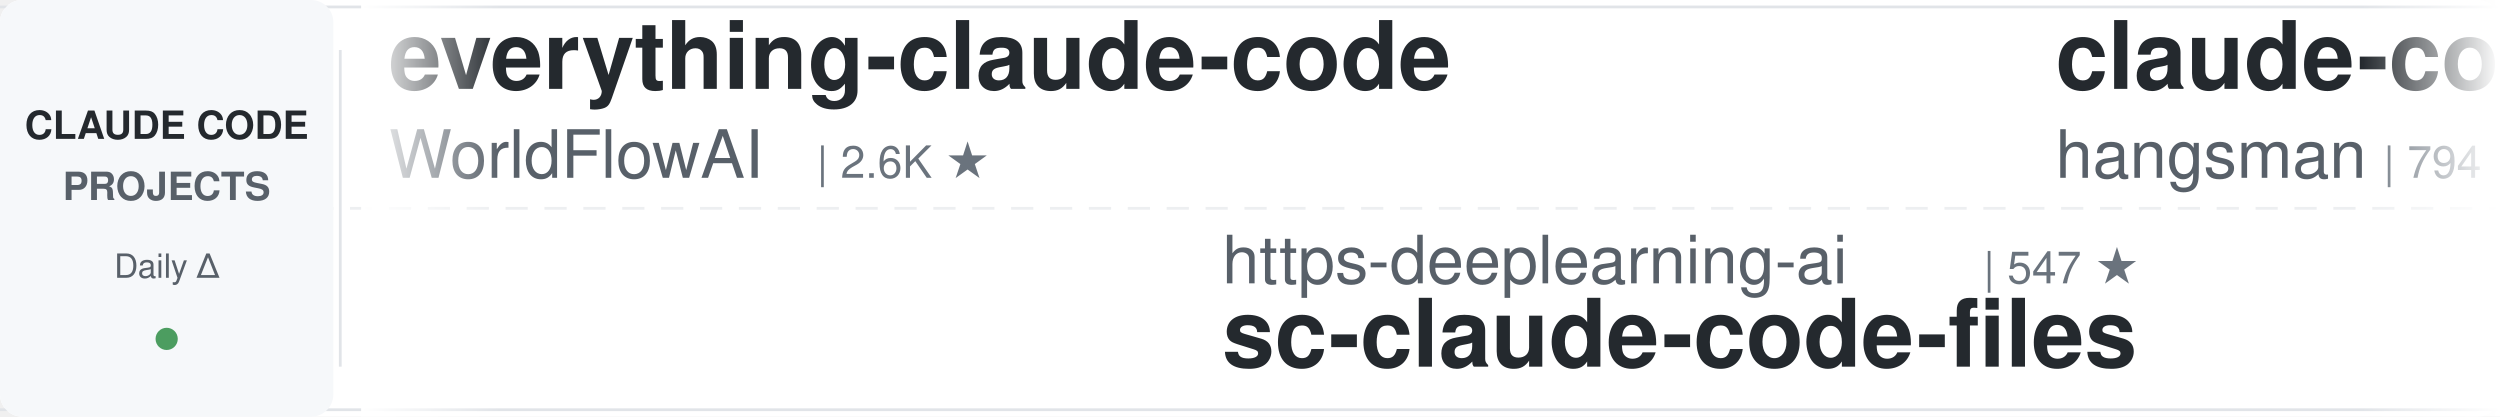
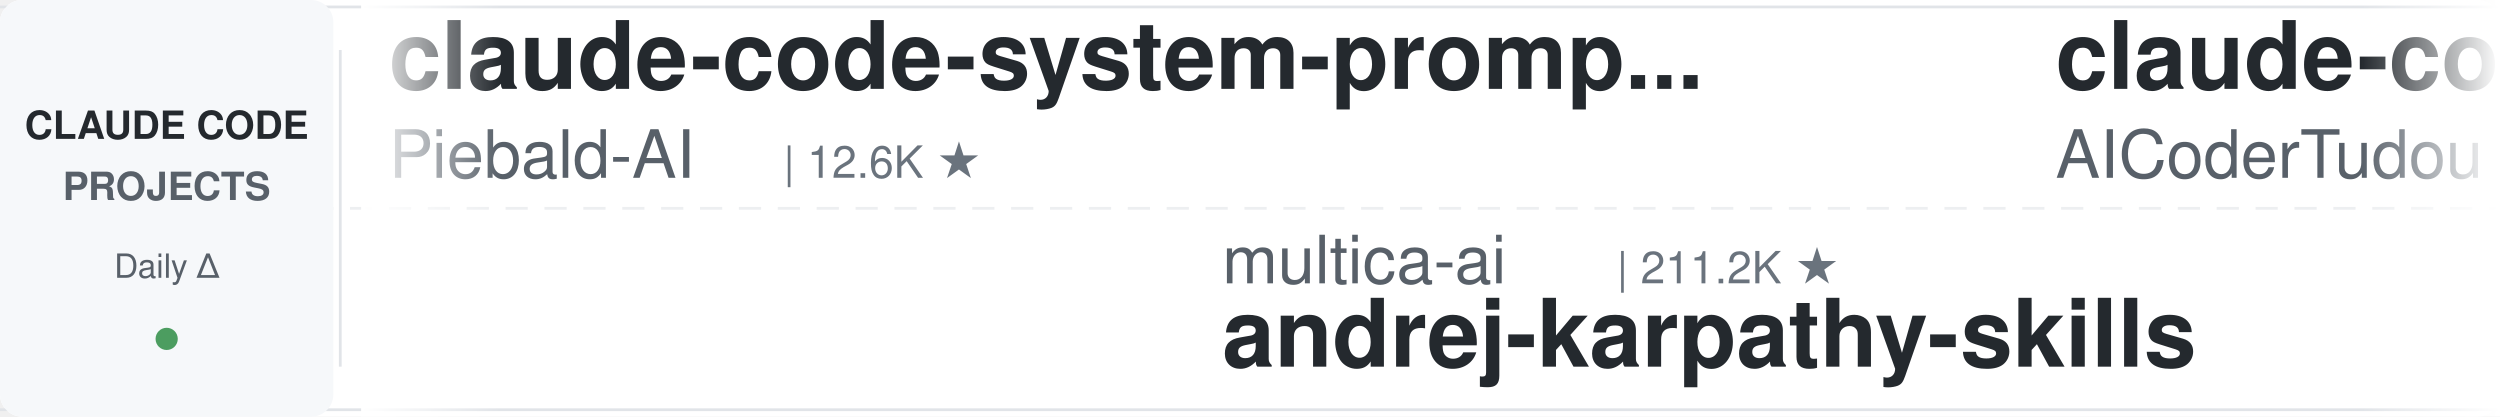
<svg xmlns="http://www.w3.org/2000/svg" width="900" height="150">
  <defs>
    <linearGradient id="leftFade" x1="0%" y1="0%" x2="100%" y2="0%">
      <stop offset="0%" style="stop-color:#ffffff;stop-opacity:1" />
      <stop offset="100%" style="stop-color:#ffffff;stop-opacity:0" />
    </linearGradient>
    <linearGradient id="rightFade" x1="0%" y1="0%" x2="100%" y2="0%">
      <stop offset="0%" style="stop-color:#ffffff;stop-opacity:0" />
      <stop offset="100%" style="stop-color:#ffffff;stop-opacity:1" />
    </linearGradient>
  </defs>
  <rect width="900" height="150" fill="#ffffff" rx="8" />
  <rect x="0" y="2" width="900" height="1" fill="#e1e4e8" />
  <rect x="0" y="147" width="900" height="1" fill="#e1e4e8" />
  <line x1="0" y1="75" x2="900" y2="75" stroke="#e1e4e8" stroke-width="1" stroke-dasharray="8 6" opacity="0.6" />
  <rect x="0" y="0" width="120" height="150" fill="#f6f8fa" rx="8" />
  <text x="60" y="50" font-family="-apple-system, BlinkMacSystemFont, 'Segoe UI', Helvetica, Arial, sans-serif" font-size="14" font-weight="600" fill="#24292e" text-anchor="middle">CLAUDE CODE</text>
  <text x="60" y="72" font-family="-apple-system, BlinkMacSystemFont, 'Segoe UI', Helvetica, Arial, sans-serif" font-size="14" font-weight="600" fill="#586069" text-anchor="middle">PROJECTS</text>
  <text x="60" y="100" font-family="-apple-system, BlinkMacSystemFont, 'Segoe UI', Helvetica, Arial, sans-serif" font-size="12" font-weight="500" fill="#586069" text-anchor="middle">Daily Δ</text>
  <circle cx="60" cy="122" r="4" fill="#22863a" opacity="0.8" />
  <rect x="122" y="18" width="1" height="114" fill="#e1e4e8" />
  <clipPath id="tickerClip">
    <rect x="130" y="0" width="770" height="150" />
  </clipPath>
  <g clip-path="url(#tickerClip)">
    <g id="tickerItems">
      <animateTransform attributeName="transform" attributeType="XML" type="translate" from="0 0" to="-3000 0" dur="54s" repeatCount="indefinite" />
      <g transform="translate(0, 0)">
-         <text x="140" y="32" font-family="-apple-system, BlinkMacSystemFont, 'Segoe UI', Helvetica, Arial, sans-serif" font-size="34" font-weight="600" fill="#24292e">everything-claude-code</text>
-         <text x="140" y="64" font-family="-apple-system, BlinkMacSystemFont, 'Segoe UI', Helvetica, Arial, sans-serif" font-size="24" font-weight="400" fill="#586069">WorldFlowAI</text>
-         <text x="294" y="64" font-family="-apple-system, BlinkMacSystemFont, 'Segoe UI', Helvetica, Arial, sans-serif" font-size="16" font-weight="500" fill="#6a737d">| 2.6K ★</text>
+         <text x="140" y="32" font-family="-apple-system, BlinkMacSystemFont, 'Segoe UI', Helvetica, Arial, sans-serif" font-size="34" font-weight="600" fill="#24292e">claude-code-system-promp...</text>
+         <text x="140" y="64" font-family="-apple-system, BlinkMacSystemFont, 'Segoe UI', Helvetica, Arial, sans-serif" font-size="24" font-weight="400" fill="#586069">Piebald-AI</text>
+         <text x="282" y="64" font-family="-apple-system, BlinkMacSystemFont, 'Segoe UI', Helvetica, Arial, sans-serif" font-size="16" font-weight="500" fill="#6a737d">| 12.6K ★</text>
      </g>
      <g transform="translate(300, 0)">
-         <text x="140" y="102" font-family="-apple-system, BlinkMacSystemFont, 'Segoe UI', Helvetica, Arial, sans-serif" font-size="24" font-weight="400" fill="#586069">https-deeplearning-ai</text>
-         <text x="414" y="102" font-family="-apple-system, BlinkMacSystemFont, 'Segoe UI', Helvetica, Arial, sans-serif" font-size="16" font-weight="500" fill="#6a737d">| 547 ★</text>
-         <text x="140" y="132" font-family="-apple-system, BlinkMacSystemFont, 'Segoe UI', Helvetica, Arial, sans-serif" font-size="34" font-weight="600" fill="#24292e">sc-claude-code-files</text>
+         <text x="140" y="102" font-family="-apple-system, BlinkMacSystemFont, 'Segoe UI', Helvetica, Arial, sans-serif" font-size="24" font-weight="400" fill="#586069">multica-ai</text>
+         <text x="282" y="102" font-family="-apple-system, BlinkMacSystemFont, 'Segoe UI', Helvetica, Arial, sans-serif" font-size="16" font-weight="500" fill="#6a737d">| 211.2K ★</text>
+         <text x="140" y="132" font-family="-apple-system, BlinkMacSystemFont, 'Segoe UI', Helvetica, Arial, sans-serif" font-size="34" font-weight="600" fill="#24292e">andrej-karpathy-skills</text>
      </g>
      <g transform="translate(600, 0)">
-         <text x="140" y="32" font-family="-apple-system, BlinkMacSystemFont, 'Segoe UI', Helvetica, Arial, sans-serif" font-size="34" font-weight="600" fill="#24292e">claude-code-source</text>
-         <text x="140" y="64" font-family="-apple-system, BlinkMacSystemFont, 'Segoe UI', Helvetica, Arial, sans-serif" font-size="24" font-weight="400" fill="#586069">hangsman</text>
-         <text x="258" y="64" font-family="-apple-system, BlinkMacSystemFont, 'Segoe UI', Helvetica, Arial, sans-serif" font-size="16" font-weight="500" fill="#6a737d">| 794 ★</text>
+         <text x="140" y="32" font-family="-apple-system, BlinkMacSystemFont, 'Segoe UI', Helvetica, Arial, sans-serif" font-size="34" font-weight="600" fill="#24292e">claude-code-tudou</text>
+         <text x="140" y="64" font-family="-apple-system, BlinkMacSystemFont, 'Segoe UI', Helvetica, Arial, sans-serif" font-size="24" font-weight="400" fill="#586069">AICoderTudou</text>
+         <text x="306" y="64" font-family="-apple-system, BlinkMacSystemFont, 'Segoe UI', Helvetica, Arial, sans-serif" font-size="16" font-weight="500" fill="#6a737d">| 495 ★</text>
      </g>
      <g transform="translate(900, 0)">
-         <text x="140" y="102" font-family="-apple-system, BlinkMacSystemFont, 'Segoe UI', Helvetica, Arial, sans-serif" font-size="24" font-weight="400" fill="#586069">liuup</text>
-         <text x="222" y="102" font-family="-apple-system, BlinkMacSystemFont, 'Segoe UI', Helvetica, Arial, sans-serif" font-size="16" font-weight="500" fill="#6a737d">| 3.9K ★</text>
-         <text x="140" y="132" font-family="-apple-system, BlinkMacSystemFont, 'Segoe UI', Helvetica, Arial, sans-serif" font-size="34" font-weight="600" fill="#24292e">claude-code-analysis</text>
+         <text x="140" y="102" font-family="-apple-system, BlinkMacSystemFont, 'Segoe UI', Helvetica, Arial, sans-serif" font-size="24" font-weight="400" fill="#586069">WorldFlowAI</text>
+         <text x="294" y="102" font-family="-apple-system, BlinkMacSystemFont, 'Segoe UI', Helvetica, Arial, sans-serif" font-size="16" font-weight="500" fill="#6a737d">| 2.7K ★</text>
+         <text x="140" y="132" font-family="-apple-system, BlinkMacSystemFont, 'Segoe UI', Helvetica, Arial, sans-serif" font-size="34" font-weight="600" fill="#24292e">everything-claude-code</text>
      </g>
      <g transform="translate(1200, 0)">
-         <text x="140" y="32" font-family="-apple-system, BlinkMacSystemFont, 'Segoe UI', Helvetica, Arial, sans-serif" font-size="34" font-weight="600" fill="#24292e">claude-code-proxy</text>
-         <text x="140" y="64" font-family="-apple-system, BlinkMacSystemFont, 'Segoe UI', Helvetica, Arial, sans-serif" font-size="24" font-weight="400" fill="#586069">1rgs</text>
-         <text x="210" y="64" font-family="-apple-system, BlinkMacSystemFont, 'Segoe UI', Helvetica, Arial, sans-serif" font-size="16" font-weight="500" fill="#6a737d">| 3.7K ★</text>
+         <text x="140" y="32" font-family="-apple-system, BlinkMacSystemFont, 'Segoe UI', Helvetica, Arial, sans-serif" font-size="34" font-weight="600" fill="#24292e">claude-code-cli</text>
+         <text x="140" y="64" font-family="-apple-system, BlinkMacSystemFont, 'Segoe UI', Helvetica, Arial, sans-serif" font-size="24" font-weight="400" fill="#586069">huangserva</text>
+         <text x="282" y="64" font-family="-apple-system, BlinkMacSystemFont, 'Segoe UI', Helvetica, Arial, sans-serif" font-size="16" font-weight="500" fill="#6a737d">| 627 ★</text>
      </g>
      <g transform="translate(1500, 0)">
-         <text x="140" y="102" font-family="-apple-system, BlinkMacSystemFont, 'Segoe UI', Helvetica, Arial, sans-serif" font-size="24" font-weight="400" fill="#586069">disler</text>
-         <text x="234" y="102" font-family="-apple-system, BlinkMacSystemFont, 'Segoe UI', Helvetica, Arial, sans-serif" font-size="16" font-weight="500" fill="#6a737d">| 3.9K ★</text>
-         <text x="140" y="132" font-family="-apple-system, BlinkMacSystemFont, 'Segoe UI', Helvetica, Arial, sans-serif" font-size="34" font-weight="600" fill="#24292e">claude-code-hooks-master...</text>
+         <text x="140" y="102" font-family="-apple-system, BlinkMacSystemFont, 'Segoe UI', Helvetica, Arial, sans-serif" font-size="24" font-weight="400" fill="#586069">feiskyer</text>
+         <text x="258" y="102" font-family="-apple-system, BlinkMacSystemFont, 'Segoe UI', Helvetica, Arial, sans-serif" font-size="16" font-weight="500" fill="#6a737d">| 1.6K ★</text>
+         <text x="140" y="132" font-family="-apple-system, BlinkMacSystemFont, 'Segoe UI', Helvetica, Arial, sans-serif" font-size="34" font-weight="600" fill="#24292e">claude-code-settings</text>
      </g>
      <g transform="translate(1800, 0)">
-         <text x="140" y="32" font-family="-apple-system, BlinkMacSystemFont, 'Segoe UI', Helvetica, Arial, sans-serif" font-size="34" font-weight="600" fill="#24292e">claude-code-prompts</text>
-         <text x="140" y="64" font-family="-apple-system, BlinkMacSystemFont, 'Segoe UI', Helvetica, Arial, sans-serif" font-size="24" font-weight="400" fill="#586069">repowise-dev</text>
-         <text x="306" y="64" font-family="-apple-system, BlinkMacSystemFont, 'Segoe UI', Helvetica, Arial, sans-serif" font-size="16" font-weight="500" fill="#6a737d">| 1.2K ★</text>
+         <text x="140" y="32" font-family="-apple-system, BlinkMacSystemFont, 'Segoe UI', Helvetica, Arial, sans-serif" font-size="34" font-weight="600" fill="#24292e">Auto-claude-code-researc...</text>
+         <text x="140" y="64" font-family="-apple-system, BlinkMacSystemFont, 'Segoe UI', Helvetica, Arial, sans-serif" font-size="24" font-weight="400" fill="#586069">wanshuiyin</text>
+         <text x="282" y="64" font-family="-apple-system, BlinkMacSystemFont, 'Segoe UI', Helvetica, Arial, sans-serif" font-size="16" font-weight="500" fill="#6a737d">| 15.9K ★</text>
      </g>
      <g transform="translate(2100, 0)">
-         <text x="140" y="102" font-family="-apple-system, BlinkMacSystemFont, 'Segoe UI', Helvetica, Arial, sans-serif" font-size="24" font-weight="400" fill="#586069">Windy3f3f3f3f</text>
-         <text x="318" y="102" font-family="-apple-system, BlinkMacSystemFont, 'Segoe UI', Helvetica, Arial, sans-serif" font-size="16" font-weight="500" fill="#6a737d">| 2.7K ★</text>
-         <text x="140" y="132" font-family="-apple-system, BlinkMacSystemFont, 'Segoe UI', Helvetica, Arial, sans-serif" font-size="34" font-weight="600" fill="#24292e">claude-code-from-scratch</text>
+         <text x="140" y="102" font-family="-apple-system, BlinkMacSystemFont, 'Segoe UI', Helvetica, Arial, sans-serif" font-size="24" font-weight="400" fill="#586069">nicedreamzapp</text>
+         <text x="318" y="102" font-family="-apple-system, BlinkMacSystemFont, 'Segoe UI', Helvetica, Arial, sans-serif" font-size="16" font-weight="500" fill="#6a737d">| 3.3K ★</text>
+         <text x="140" y="132" font-family="-apple-system, BlinkMacSystemFont, 'Segoe UI', Helvetica, Arial, sans-serif" font-size="34" font-weight="600" fill="#24292e">claude-code-local</text>
      </g>
      <g transform="translate(2400, 0)">
-         <text x="140" y="32" font-family="-apple-system, BlinkMacSystemFont, 'Segoe UI', Helvetica, Arial, sans-serif" font-size="34" font-weight="600" fill="#24292e">claude-code-settings</text>
-         <text x="140" y="64" font-family="-apple-system, BlinkMacSystemFont, 'Segoe UI', Helvetica, Arial, sans-serif" font-size="24" font-weight="400" fill="#586069">feiskyer</text>
-         <text x="258" y="64" font-family="-apple-system, BlinkMacSystemFont, 'Segoe UI', Helvetica, Arial, sans-serif" font-size="16" font-weight="500" fill="#6a737d">| 1.6K ★</text>
+         <text x="140" y="32" font-family="-apple-system, BlinkMacSystemFont, 'Segoe UI', Helvetica, Arial, sans-serif" font-size="34" font-weight="600" fill="#24292e">Claude-Code-Usage-Monito...</text>
+         <text x="140" y="64" font-family="-apple-system, BlinkMacSystemFont, 'Segoe UI', Helvetica, Arial, sans-serif" font-size="24" font-weight="400" fill="#586069">Maciek-roboblog</text>
+         <text x="342" y="64" font-family="-apple-system, BlinkMacSystemFont, 'Segoe UI', Helvetica, Arial, sans-serif" font-size="16" font-weight="500" fill="#6a737d">| 8.7K ★</text>
      </g>
      <g transform="translate(2700, 0)">
-         <text x="140" y="102" font-family="-apple-system, BlinkMacSystemFont, 'Segoe UI', Helvetica, Arial, sans-serif" font-size="24" font-weight="400" fill="#586069">Pimzino</text>
-         <text x="246" y="102" font-family="-apple-system, BlinkMacSystemFont, 'Segoe UI', Helvetica, Arial, sans-serif" font-size="16" font-weight="500" fill="#6a737d">| 3.9K ★</text>
-         <text x="140" y="132" font-family="-apple-system, BlinkMacSystemFont, 'Segoe UI', Helvetica, Arial, sans-serif" font-size="34" font-weight="600" fill="#24292e">claude-code-spec-workflo...</text>
+         <text x="140" y="102" font-family="-apple-system, BlinkMacSystemFont, 'Segoe UI', Helvetica, Arial, sans-serif" font-size="24" font-weight="400" fill="#586069">1rgs</text>
+         <text x="210" y="102" font-family="-apple-system, BlinkMacSystemFont, 'Segoe UI', Helvetica, Arial, sans-serif" font-size="16" font-weight="500" fill="#6a737d">| 3.7K ★</text>
+         <text x="140" y="132" font-family="-apple-system, BlinkMacSystemFont, 'Segoe UI', Helvetica, Arial, sans-serif" font-size="34" font-weight="600" fill="#24292e">claude-code-proxy</text>
      </g>
      <g transform="translate(3000, 0)">
-         <text x="140" y="32" font-family="-apple-system, BlinkMacSystemFont, 'Segoe UI', Helvetica, Arial, sans-serif" font-size="34" font-weight="600" fill="#24292e">everything-claude-code</text>
-         <text x="140" y="64" font-family="-apple-system, BlinkMacSystemFont, 'Segoe UI', Helvetica, Arial, sans-serif" font-size="24" font-weight="400" fill="#586069">WorldFlowAI</text>
-         <text x="294" y="64" font-family="-apple-system, BlinkMacSystemFont, 'Segoe UI', Helvetica, Arial, sans-serif" font-size="16" font-weight="500" fill="#6a737d">| 2.6K ★</text>
+         <text x="140" y="32" font-family="-apple-system, BlinkMacSystemFont, 'Segoe UI', Helvetica, Arial, sans-serif" font-size="34" font-weight="600" fill="#24292e">claude-code-system-promp...</text>
+         <text x="140" y="64" font-family="-apple-system, BlinkMacSystemFont, 'Segoe UI', Helvetica, Arial, sans-serif" font-size="24" font-weight="400" fill="#586069">Piebald-AI</text>
+         <text x="282" y="64" font-family="-apple-system, BlinkMacSystemFont, 'Segoe UI', Helvetica, Arial, sans-serif" font-size="16" font-weight="500" fill="#6a737d">| 12.6K ★</text>
      </g>
      <g transform="translate(3300, 0)">
-         <text x="140" y="102" font-family="-apple-system, BlinkMacSystemFont, 'Segoe UI', Helvetica, Arial, sans-serif" font-size="24" font-weight="400" fill="#586069">https-deeplearning-ai</text>
-         <text x="414" y="102" font-family="-apple-system, BlinkMacSystemFont, 'Segoe UI', Helvetica, Arial, sans-serif" font-size="16" font-weight="500" fill="#6a737d">| 547 ★</text>
-         <text x="140" y="132" font-family="-apple-system, BlinkMacSystemFont, 'Segoe UI', Helvetica, Arial, sans-serif" font-size="34" font-weight="600" fill="#24292e">sc-claude-code-files</text>
+         <text x="140" y="102" font-family="-apple-system, BlinkMacSystemFont, 'Segoe UI', Helvetica, Arial, sans-serif" font-size="24" font-weight="400" fill="#586069">multica-ai</text>
+         <text x="282" y="102" font-family="-apple-system, BlinkMacSystemFont, 'Segoe UI', Helvetica, Arial, sans-serif" font-size="16" font-weight="500" fill="#6a737d">| 211.2K ★</text>
+         <text x="140" y="132" font-family="-apple-system, BlinkMacSystemFont, 'Segoe UI', Helvetica, Arial, sans-serif" font-size="34" font-weight="600" fill="#24292e">andrej-karpathy-skills</text>
      </g>
      <g transform="translate(3600, 0)">
-         <text x="140" y="32" font-family="-apple-system, BlinkMacSystemFont, 'Segoe UI', Helvetica, Arial, sans-serif" font-size="34" font-weight="600" fill="#24292e">claude-code-source</text>
-         <text x="140" y="64" font-family="-apple-system, BlinkMacSystemFont, 'Segoe UI', Helvetica, Arial, sans-serif" font-size="24" font-weight="400" fill="#586069">hangsman</text>
-         <text x="258" y="64" font-family="-apple-system, BlinkMacSystemFont, 'Segoe UI', Helvetica, Arial, sans-serif" font-size="16" font-weight="500" fill="#6a737d">| 794 ★</text>
+         <text x="140" y="32" font-family="-apple-system, BlinkMacSystemFont, 'Segoe UI', Helvetica, Arial, sans-serif" font-size="34" font-weight="600" fill="#24292e">claude-code-tudou</text>
+         <text x="140" y="64" font-family="-apple-system, BlinkMacSystemFont, 'Segoe UI', Helvetica, Arial, sans-serif" font-size="24" font-weight="400" fill="#586069">AICoderTudou</text>
+         <text x="306" y="64" font-family="-apple-system, BlinkMacSystemFont, 'Segoe UI', Helvetica, Arial, sans-serif" font-size="16" font-weight="500" fill="#6a737d">| 495 ★</text>
      </g>
      <g transform="translate(3900, 0)">
-         <text x="140" y="102" font-family="-apple-system, BlinkMacSystemFont, 'Segoe UI', Helvetica, Arial, sans-serif" font-size="24" font-weight="400" fill="#586069">liuup</text>
-         <text x="222" y="102" font-family="-apple-system, BlinkMacSystemFont, 'Segoe UI', Helvetica, Arial, sans-serif" font-size="16" font-weight="500" fill="#6a737d">| 3.9K ★</text>
-         <text x="140" y="132" font-family="-apple-system, BlinkMacSystemFont, 'Segoe UI', Helvetica, Arial, sans-serif" font-size="34" font-weight="600" fill="#24292e">claude-code-analysis</text>
+         <text x="140" y="102" font-family="-apple-system, BlinkMacSystemFont, 'Segoe UI', Helvetica, Arial, sans-serif" font-size="24" font-weight="400" fill="#586069">WorldFlowAI</text>
+         <text x="294" y="102" font-family="-apple-system, BlinkMacSystemFont, 'Segoe UI', Helvetica, Arial, sans-serif" font-size="16" font-weight="500" fill="#6a737d">| 2.7K ★</text>
+         <text x="140" y="132" font-family="-apple-system, BlinkMacSystemFont, 'Segoe UI', Helvetica, Arial, sans-serif" font-size="34" font-weight="600" fill="#24292e">everything-claude-code</text>
      </g>
    </g>
  </g>
  <rect x="130" y="0" width="50" height="150" fill="url(#leftFade)" />
  <rect x="850" y="0" width="50" height="150" fill="url(#rightFade)" />
</svg>
